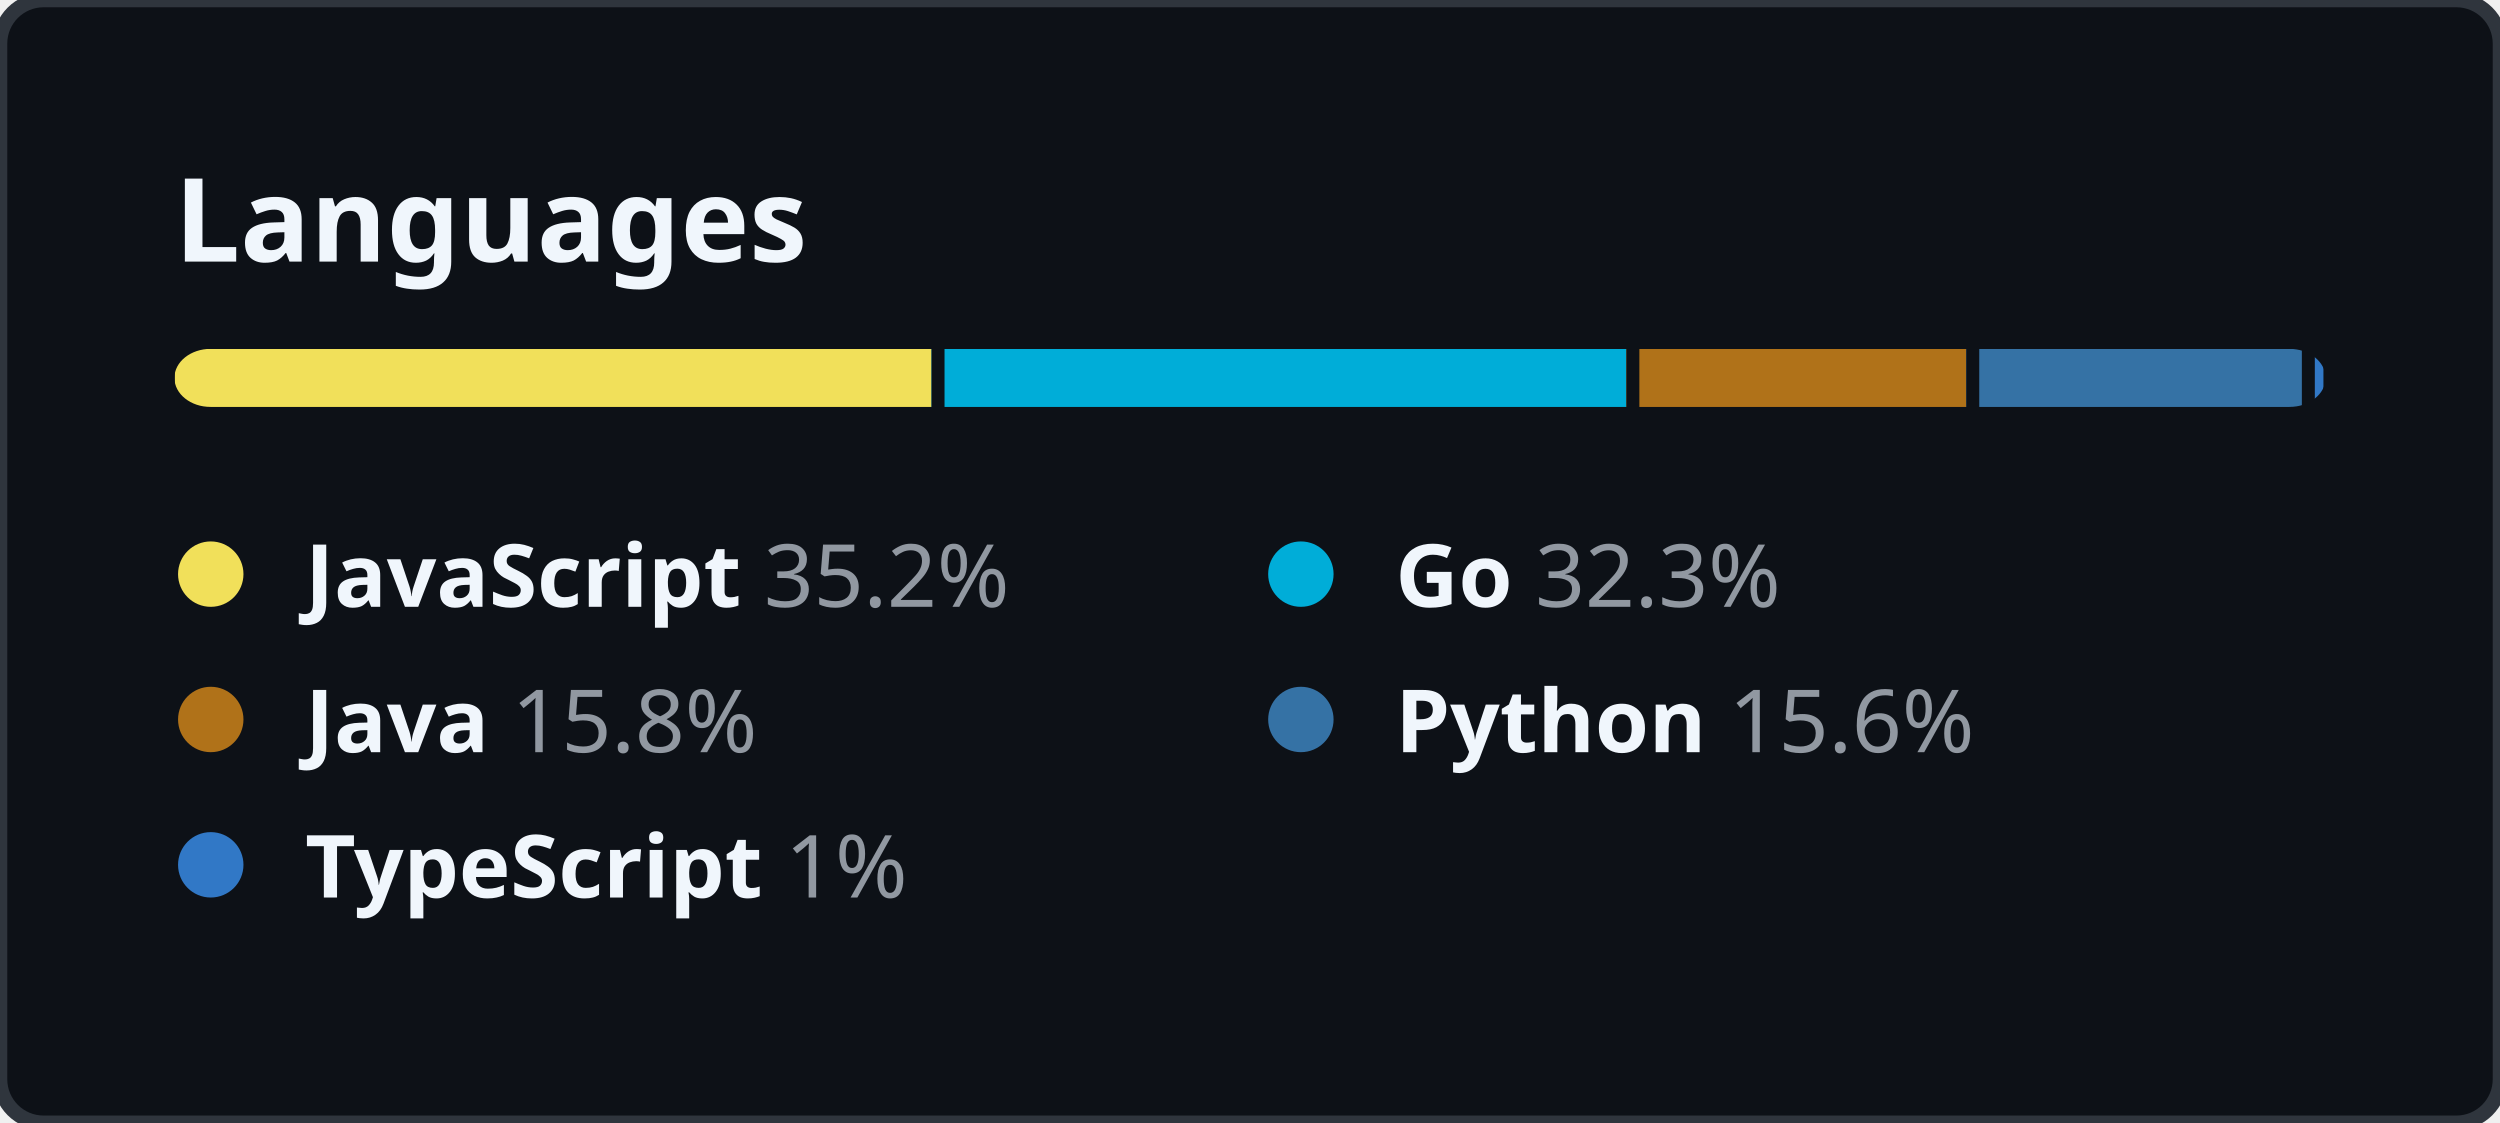
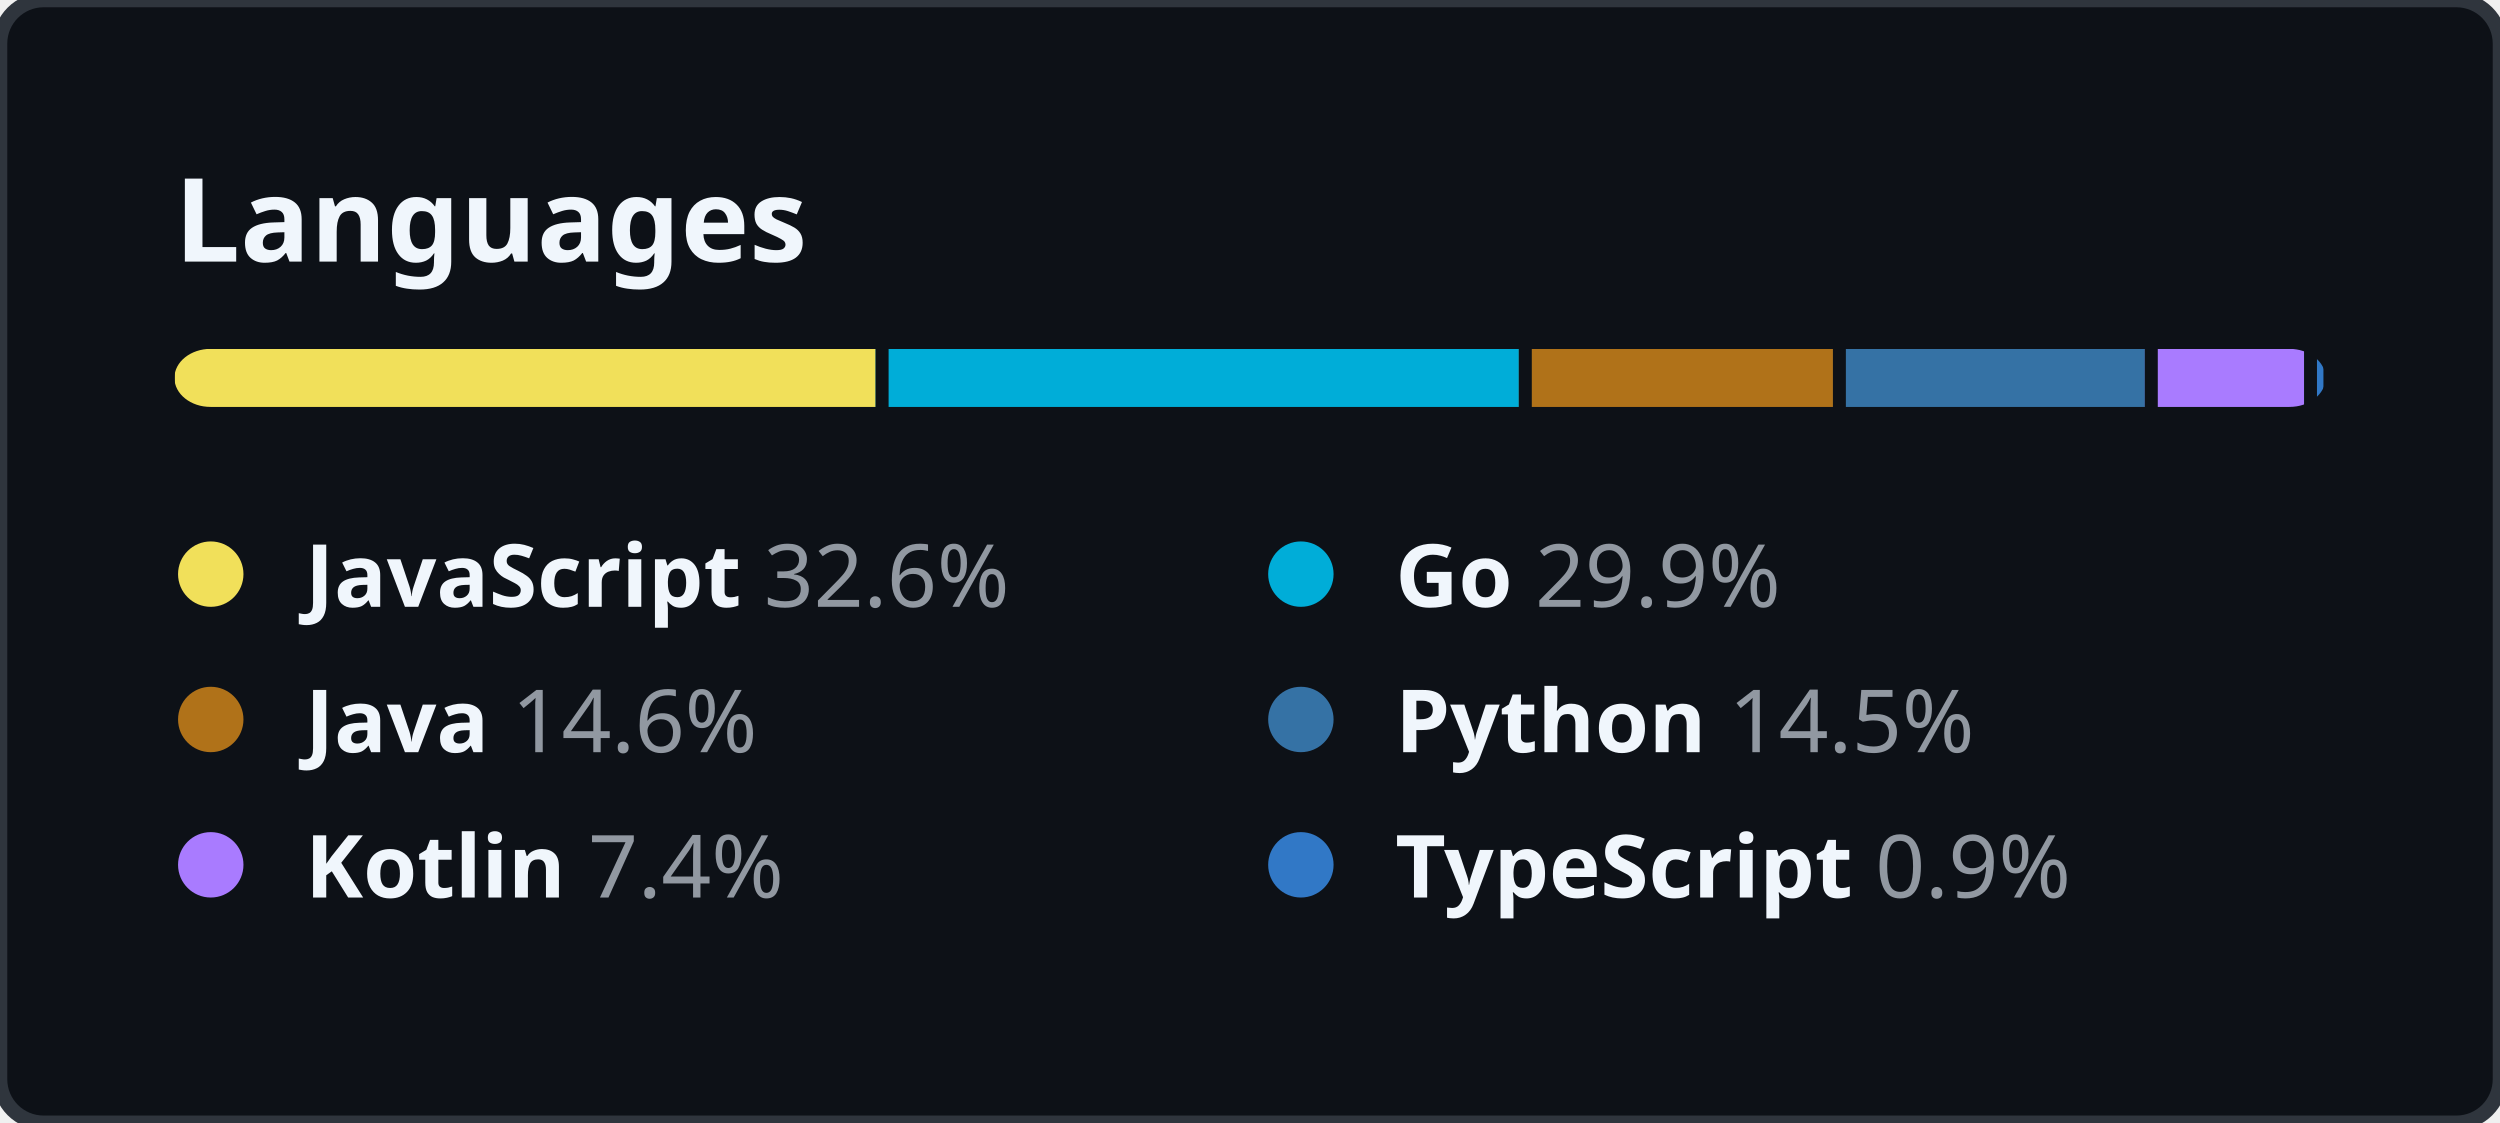
<svg xmlns="http://www.w3.org/2000/svg" width="344" height="154.5" viewBox="0 0 344 154.5" fill="none">
  <style>
    .header {
      font: 600 16px "Segoe UI", "Noto Sans", Helvetica, Arial, sans-serif;
      fill: #F0F6FC;
    }

    .lang-name {
      font-family: "Segoe UI", "Noto Sans", Helvetica, Arial, sans-serif;
      font-size: 12px;
    }

    .lang-name-bold {
      font-weight: 600;
      fill: #F0F6FC;
    }

    .lang-percent {
      font-weight: 400;
      fill: #9198A1;
    }
  </style>
  <rect height="100%" width="100%" fill="#0D1117" rx="6" ry="6" stroke="#2F353D" stroke-width="2" />
  <g transform="translate(24, 0)">
    <g transform="translate(0, 36)">
      <text class="header">Languages</text>
    </g>
    <g transform="translate(0, 48)">
      <svg height="8" width="296">
        <mask id="rect-mask">
          <rect x="0" y="0" width="100%" height="100%" fill="white" rx="5" />
        </mask>
        <circle id="legend-dot" cx="5" cy="6" r="4.5" />
-         <rect mask="url(#rect-mask)" x="0%" y="0" width="35.2%" height="100%" fill="#f1e05a" />
-         <rect mask="url(#rect-mask)" x="35.2%" y="0" width="32.3%" height="100%" fill="#00ADD8" />
-         <rect x="35.2%" y="0" width="0.6%" height="100%" fill="#0D1117" />
-         <rect mask="url(#rect-mask)" x="67.5%" y="0" width="15.8%" height="100%" fill="#b07219" />
-         <rect x="67.5%" y="0" width="0.6%" height="100%" fill="#0D1117" />
-         <rect mask="url(#rect-mask)" x="83.3%" y="0" width="15.6%" height="100%" fill="#3572A5" />
-         <rect x="83.3%" y="0" width="0.6%" height="100%" fill="#0D1117" />
-         <rect mask="url(#rect-mask)" x="98.9%" y="0" width="1%" height="100%" fill="#3178c6" />
-         <rect x="98.9%" y="0" width="0.6%" height="100%" fill="#0D1117" />
+         <rect mask="url(#rect-mask)" x="0%" y="0" width="32.6%" height="100%" fill="#f1e05a" />
+         <rect mask="url(#rect-mask)" x="32.6%" y="0" width="29.9%" height="100%" fill="#00ADD8" />
+         <rect x="32.6%" y="0" width="0.6%" height="100%" fill="#0D1117" />
+         <rect mask="url(#rect-mask)" x="62.5%" y="0" width="14.6%" height="100%" fill="#b07219" />
+         <rect x="62.5%" y="0" width="0.6%" height="100%" fill="#0D1117" />
+         <rect mask="url(#rect-mask)" x="77.1%" y="0" width="14.5%" height="100%" fill="#3572A5" />
+         <rect x="77.1%" y="0" width="0.6%" height="100%" fill="#0D1117" />
+         <rect mask="url(#rect-mask)" x="91.6%" y="0" width="7.4%" height="100%" fill="#A97BFF" />
+         <rect x="91.6%" y="0" width="0.6%" height="100%" fill="#0D1117" />
+         <rect mask="url(#rect-mask)" x="99%" y="0" width="0.9%" height="100%" fill="#3178c6" />
+         <rect x="99%" y="0" width="0.6%" height="100%" fill="#0D1117" />
      </svg>
      <g transform="translate(0, 25)">
        <circle cx="5" cy="6" r="4.5" fill="#f1e05a" />
        <text x="18" y="10.5" class="lang-name">
          <tspan class="lang-name-bold">JavaScript</tspan>
-           <tspan class="lang-percent">35.2%</tspan>
+           <tspan class="lang-percent">32.6%</tspan>
        </text>
      </g>
      <g transform="translate(150, 25)">
        <circle cx="5" cy="6" r="4.5" fill="#00ADD8" />
        <text x="18" y="10.5" class="lang-name">
          <tspan class="lang-name-bold">Go</tspan>
-           <tspan class="lang-percent">32.3%</tspan>
+           <tspan class="lang-percent">29.9%</tspan>
        </text>
      </g>
      <g transform="translate(0, 45)">
        <circle cx="5" cy="6" r="4.5" fill="#b07219" />
        <text x="18" y="10.5" class="lang-name">
          <tspan class="lang-name-bold">Java</tspan>
-           <tspan class="lang-percent">15.8%</tspan>
+           <tspan class="lang-percent">14.6%</tspan>
        </text>
      </g>
      <g transform="translate(150, 45)">
        <circle cx="5" cy="6" r="4.5" fill="#3572A5" />
        <text x="18" y="10.5" class="lang-name">
          <tspan class="lang-name-bold">Python</tspan>
-           <tspan class="lang-percent">15.6%</tspan>
+           <tspan class="lang-percent">14.5%</tspan>
        </text>
      </g>
      <g transform="translate(0, 65)">
+         <circle cx="5" cy="6" r="4.5" fill="#A97BFF" />
+         <text x="18" y="10.5" class="lang-name">
+           <tspan class="lang-name-bold">Kotlin</tspan>
+           <tspan class="lang-percent">7.4%</tspan>
+         </text>
+       </g>
+       <g transform="translate(150, 65)">
        <circle cx="5" cy="6" r="4.5" fill="#3178c6" />
        <text x="18" y="10.5" class="lang-name">
          <tspan class="lang-name-bold">TypeScript</tspan>
-           <tspan class="lang-percent">1%</tspan>
+           <tspan class="lang-percent">0.9%</tspan>
        </text>
      </g>
    </g>
  </g>
</svg>
